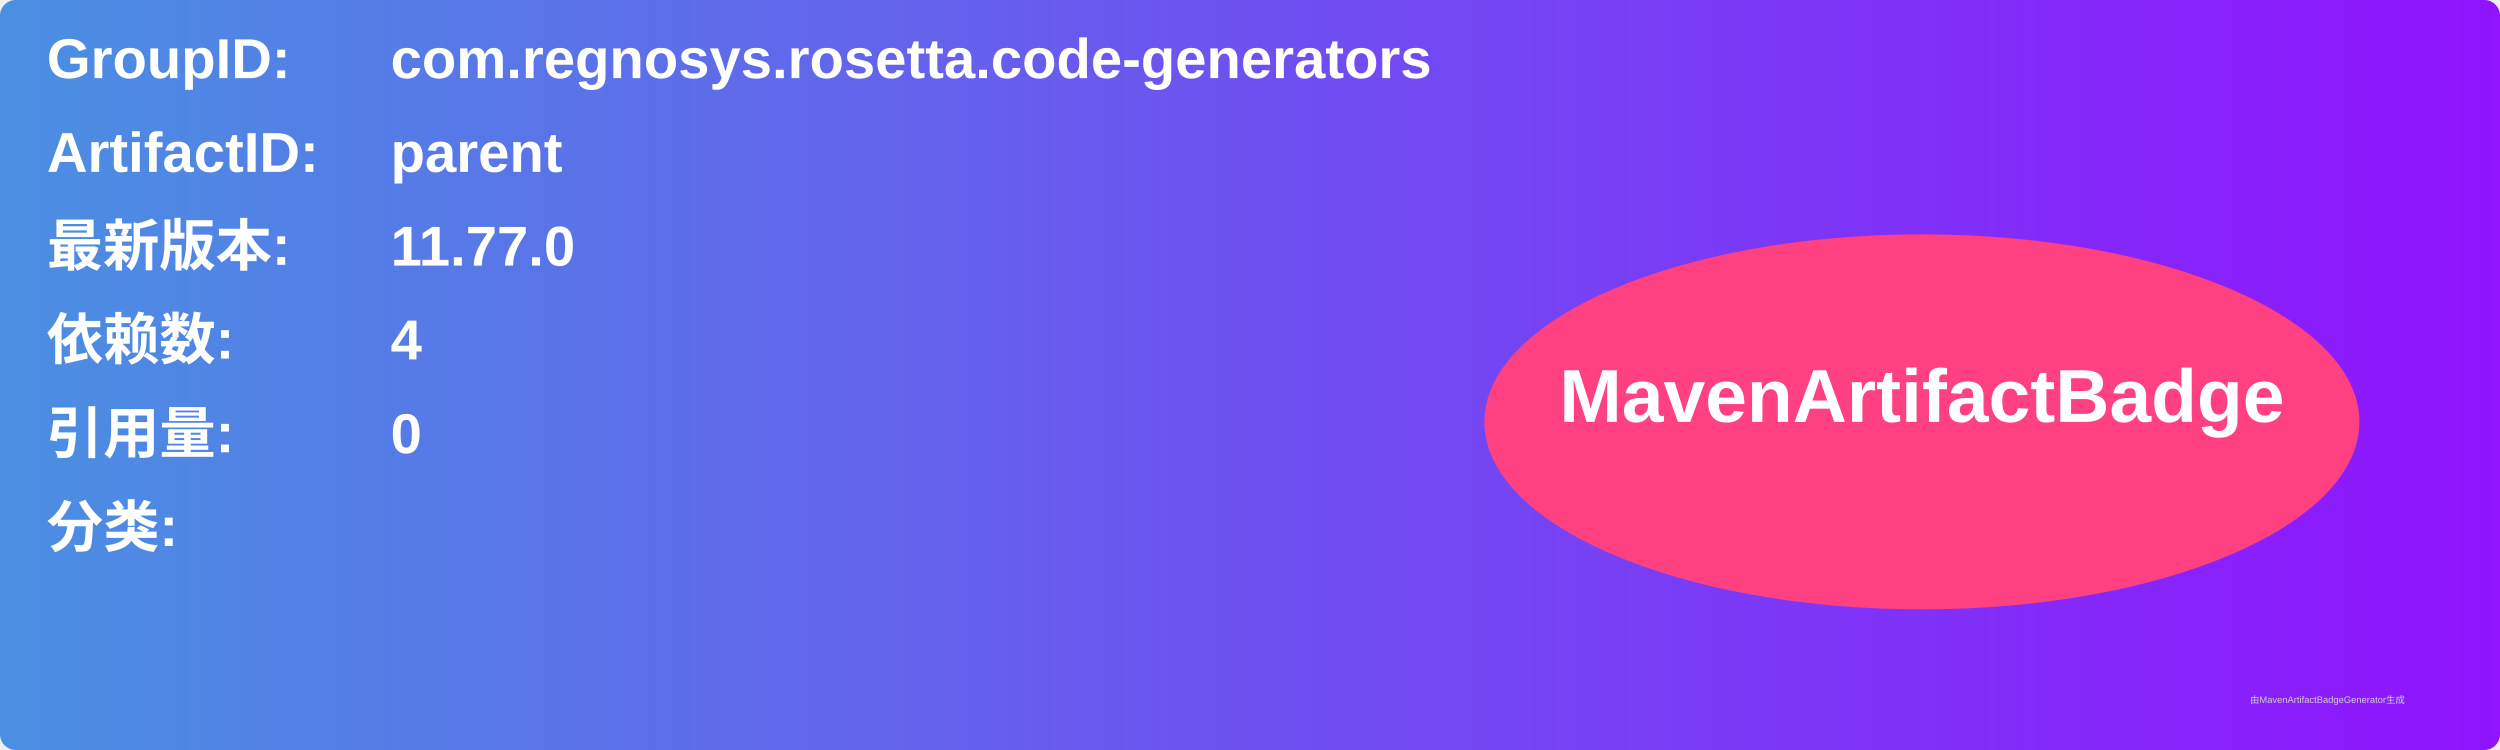
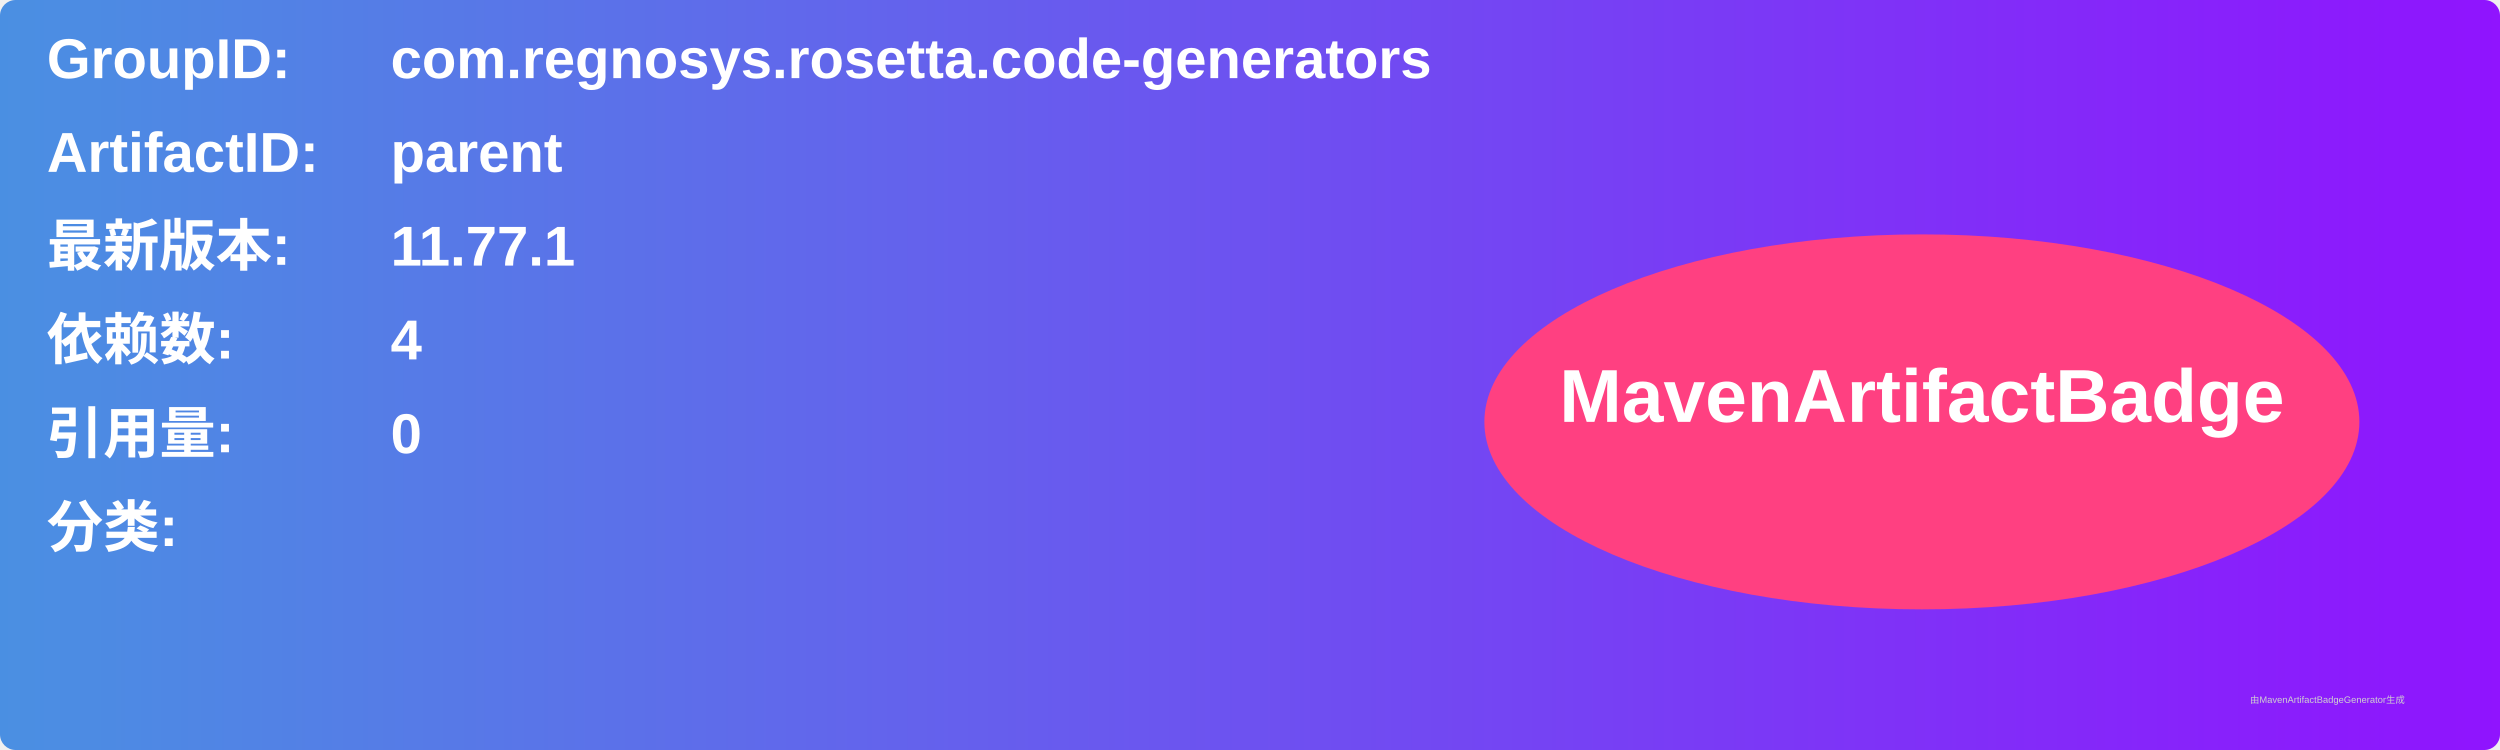
<svg xmlns="http://www.w3.org/2000/svg" width="800" height="240" viewBox="0 0 800 240">
  <linearGradient id="grad" x1="0%" y1="0%" x2="100%" y2="0%">
    <stop offset="0%" stop-color="#4a90e2" />
    <stop offset="100%" stop-color="#9013fe" />
  </linearGradient>
  <rect width="100%" height="100%" rx="5" ry="5" fill="url(#grad)" />
  <g transform="translate(15, 15)">
    <text x="0" y="10" font-family="Arial" font-size="18" fill="white" font-weight="bold" width="260">GroupID:</text>
    <text x="110" y="10" font-family="Arial" font-size="18" fill="white" font-weight="bold" width="460">com.regnosys.rosetta.code-generators</text>
    <text x="0" y="40" font-family="Arial" font-size="18" fill="white" font-weight="bold" width="260">ArtifactID:</text>
    <text x="110" y="40" font-family="Arial" font-size="18" fill="white" font-weight="bold" width="460">parent</text>
    <text x="0" y="70" font-family="Arial" font-size="18" fill="white" font-weight="bold">最新版本:</text>
    <text x="110" y="70" font-family="Arial" font-size="18" fill="white" font-weight="bold">
-       <tspan font-weight="bold">11.77.0</tspan>
+       <tspan font-weight="bold">11.77.1</tspan>
    </text>
    <text x="0" y="100" font-family="Arial" font-size="18" fill="white" font-weight="bold">依赖数: </text>
    <text x="110" y="100" font-family="Arial" font-size="18" fill="white">
      <tspan font-weight="bold">4</tspan>
    </text>
    <text x="0" y="130" font-family="Arial" font-size="18" fill="white" font-weight="bold">引用量: </text>
    <text x="110" y="130" font-family="Arial" font-size="18" fill="white">
      <tspan font-weight="bold">0</tspan>
    </text>
    <text x="0" y="160" font-family="Arial" font-size="18" fill="white" font-weight="bold">分类:</text>
    <text x="10" y="190" font-family="Arial" font-size="10" fill="white">
      <tspan font-weight="bold" />
    </text>
    <ellipse cx="600" cy="120" rx="140" ry="60" fill="#ff4081" />
    <text x="600" y="120" text-anchor="middle" font-family="Arial" font-size="24" fill="white" font-weight="bold">MavenArtifactBadge</text>
  </g>
  <text x="720" y="225" font-family="Arial" font-size="3" fill="#d0d0d0">由MavenArtifactBadgeGenerator生成</text>
</svg>
